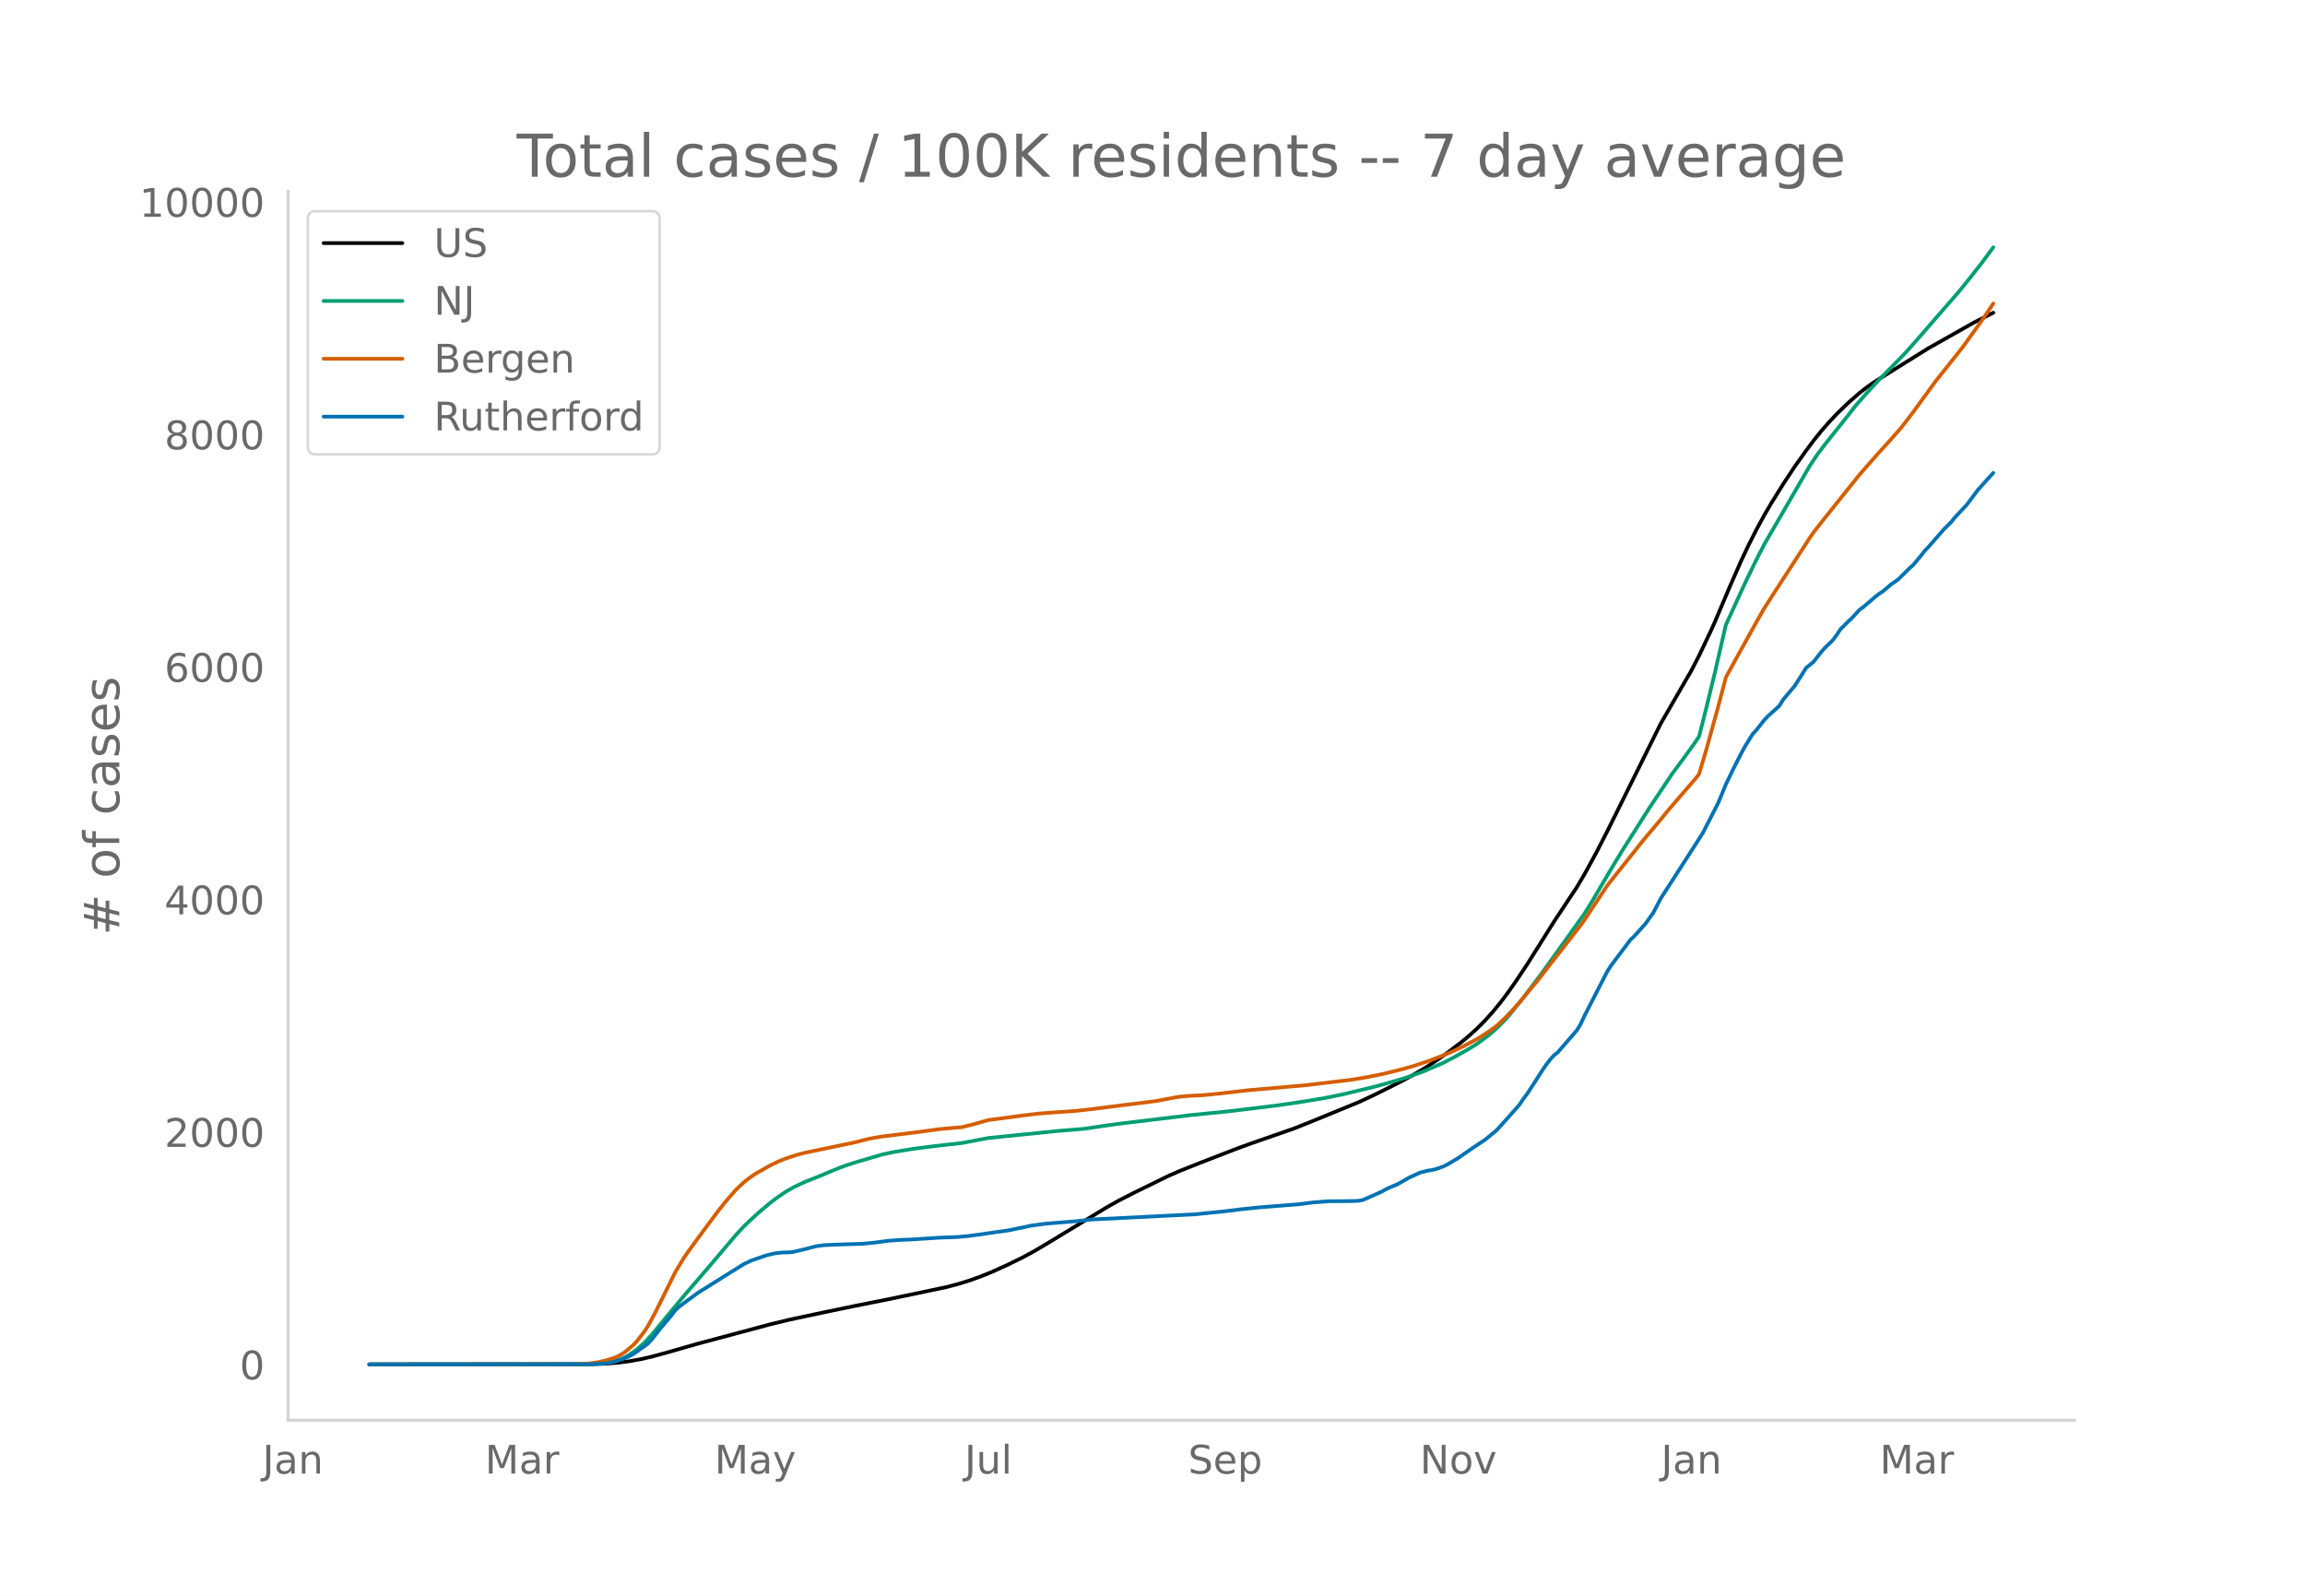
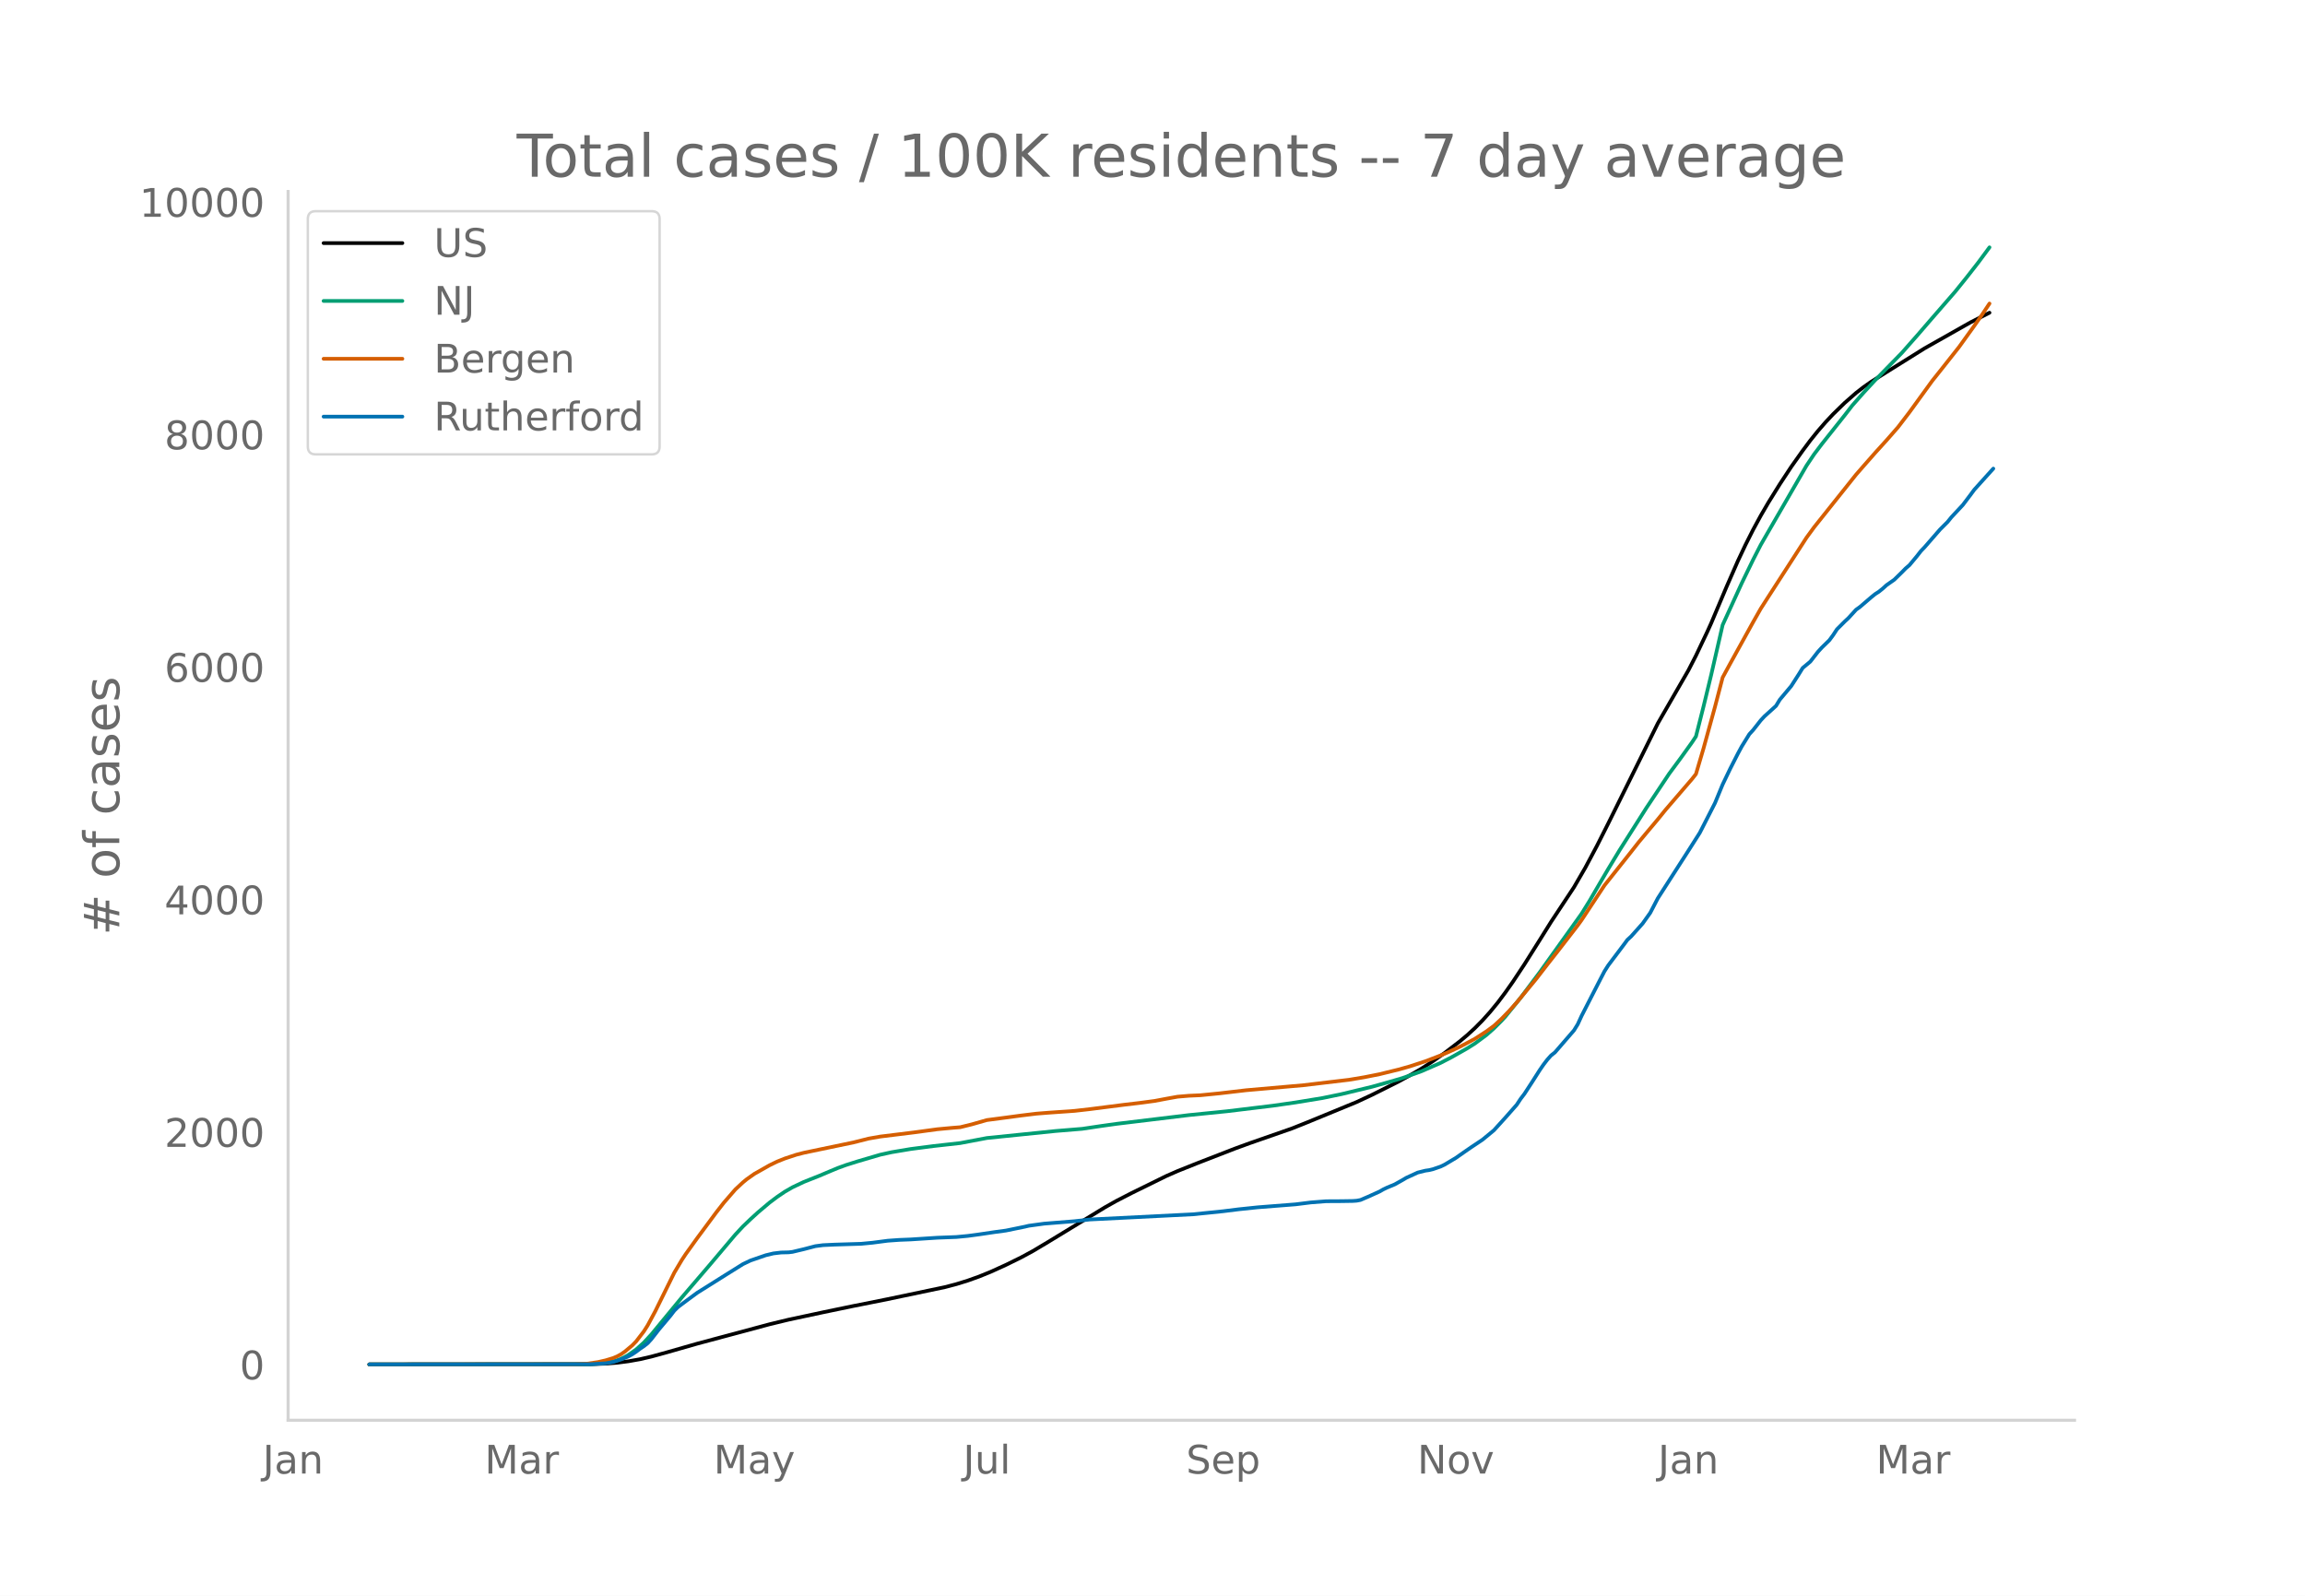
<svg xmlns="http://www.w3.org/2000/svg" xmlns:xlink="http://www.w3.org/1999/xlink" height="864" viewBox="0 0 936 648" width="1248">
  <defs>
    <style>*{stroke-linecap:butt;stroke-linejoin:round}</style>
  </defs>
  <g id="figure_1">
    <path d="M0 648h936V0H0z" style="fill:#fff" id="patch_1" />
    <g id="axes_1">
      <path d="M117 576.72h725.4V77.76H117z" style="fill:none" id="patch_2" />
-       <path clip-path="url(#p0fcae656e8)" d="m149.973 554.04 89.996-.082 6.207-.218 4.654-.372 4.655-.604 4.655-.826 4.655-1.074 6.207-1.7 12.413-3.542 29.482-7.885 7.758-1.868 13.965-2.983 12.413-2.571 13.965-2.781 23.275-4.874 4.655-1.222 4.655-1.439 4.655-1.662 4.655-1.892 6.207-2.817 6.206-3.049 4.655-2.514 6.207-3.687 23.275-14.145 4.655-2.612 6.206-3.185 13.965-6.851 4.655-2.042 7.758-3.1 15.517-6.003 6.207-2.262 17.068-5.931 6.207-2.474 20.171-8.278 6.207-2.895 10.861-5.425 4.655-2.543 4.655-2.7 4.655-3.01 4.655-3.26 6.207-4.735 3.103-2.59 3.103-2.839 3.104-3.137 3.103-3.445 3.103-3.771 3.104-4.127 3.103-4.4 4.655-7.015 6.207-9.838 4.655-7.437 6.206-9.363 3.104-4.682 3.103-5.25 4.655-8.51 4.655-9.044 21.723-43.755 12.413-21.472 3.104-6.024 4.655-9.773 1.551-3.42 6.207-14.66 4.655-10.595 3.103-6.562 3.103-6.134 3.104-5.699 3.103-5.311 4.655-7.47 4.655-7.055 4.655-6.555 3.103-4.146 3.104-3.848 3.103-3.56 3.103-3.296 4.655-4.522 4.655-4.072 3.104-2.402 3.103-2.165 6.207-3.895 15.516-9.669 18.62-10.503 7.758-3.932h0" style="fill:none;stroke:#000;stroke-linecap:round;stroke-width:1.5" id="line2d_1" />
-       <path clip-path="url(#p0fcae656e8)" d="m149.973 554.04 88.444-.085 4.655-.214 3.104-.34 3.103-.56 1.551-.467 1.552-.602 1.552-.743 1.551-.871 3.104-2.188 3.103-2.777 3.103-3.346 4.655-5.641 7.759-9.391 10.861-12.634 10.862-12.822 3.103-3.33 3.104-2.965 3.103-2.824 4.655-3.912 3.103-2.324 3.103-2.098 3.104-1.782 4.655-2.194 6.206-2.456 4.655-1.965 3.104-1.278 3.103-1.13 4.655-1.466 9.31-2.731 4.655-1.025 7.758-1.3 9.31-1.203 10.862-1.209 10.861-2.054 27.93-2.844 10.862-.89 7.758-1.152 6.207-.87 29.481-3.555 15.517-1.558 18.62-2.247 9.31-1.334 10.861-1.771 7.758-1.6 12.414-2.982 7.758-2.17 4.655-1.37 7.758-2.767 7.759-3.375 4.655-2.415 6.206-3.512 3.103-1.94 4.655-3.442 3.104-2.722 3.103-3.096 1.552-1.682 6.206-7.646 7.759-10.32 17.068-23.827 3.103-4.983 4.655-7.954 3.103-5.259 4.655-7.677 10.862-17.092 9.31-13.936 4.655-6.282 4.655-6.467 1.552-2.346 3.103-12.232 3.103-12.784 4.655-20.23 7.759-16.932 4.654-9.583 3.104-6.033 3.103-5.374 15.517-26.783 3.103-4.635 3.103-4.09 9.31-11.687 3.104-4.004 4.655-5.26 4.655-5.016 10.861-11.079 6.207-7.019 6.206-7.173 9.31-10.684 4.655-5.769 4.655-5.944 4.655-6.279h0" style="fill:none;stroke:#009e73;stroke-linecap:round;stroke-width:1.5" id="line2d_2" />
-       <path clip-path="url(#p0fcae656e8)" d="m149.973 554.04 83.79-.084 4.654-.184 4.655-.68 3.104-.704 3.103-.943 1.551-.658 1.552-.841 1.552-1.068 3.103-2.594 1.552-1.597 3.103-4.028 1.552-2.432 3.103-5.744 7.758-15.692 3.104-5.208 1.551-2.337 4.655-6.463 7.759-10.446 3.103-3.963 4.655-5.355 3.103-2.885 1.552-1.273 3.103-2.19 6.207-3.505 3.103-1.5 3.103-1.236 4.655-1.534 3.104-.797 6.206-1.295 13.965-2.904 6.207-1.56 4.655-.813 13.965-1.714 9.31-1.264 6.206-.576 3.104-.244 4.655-1.145 6.206-1.762 7.759-1.015 6.206-.832 6.207-.754 4.655-.37 10.861-.76 6.207-.704 13.965-1.78 6.207-.73 6.206-.822 4.655-.877 4.655-.837 4.655-.39 4.655-.207 7.758-.766 10.862-1.268 23.275-2.035 18.62-2.209 6.206-1.036 6.207-1.233 7.758-1.894 4.655-1.31 6.207-2.036 6.207-2.365 3.103-1.325 4.655-2.16 3.103-1.616 3.103-1.66 4.655-2.992 3.104-2.26 3.103-2.872 3.103-3.19 3.104-3.465 7.758-9.37 4.655-6.011 4.655-5.918 7.758-10.007 1.552-2.146 9.31-14.071 6.206-7.787 4.655-5.85 3.104-3.946 3.103-3.712 4.655-5.53 3.103-3.82 10.862-12.605 1.552-1.967 3.103-10.488 4.655-16.846 3.103-11.879 3.104-5.685 9.31-16.813 3.103-5.46 3.103-4.828 15.517-23.997 1.551-2.217 4.655-5.944 13.965-17.428 3.104-3.552 4.655-5.278 4.655-5.122 4.654-5.3 4.655-6.073 9.31-12.792 3.104-3.883 7.758-9.79 6.207-8.61 3.103-4.418 3.103-4.651h0" style="fill:none;stroke:#d55e00;stroke-linecap:round;stroke-width:1.5" id="line2d_3" />
-       <path clip-path="url(#p0fcae656e8)" d="m149.973 554.04 89.996-.074 6.207-.368 3.103-.553 3.103-.995 3.103-1.29 1.552-.847 1.552-1.032 1.551-1.179 1.552-1.031 1.552-1.216 1.551-1.695 3.104-3.98 4.655-5.527 1.551-2.026 1.552-1.511 3.103-2.322 4.655-3.426 12.414-7.775 6.206-3.869 3.104-1.474 6.206-2.137 3.103-.737 3.104-.368 3.103-.074 1.552-.184 4.655-1.106 4.655-1.216 3.103-.405 4.655-.221 10.862-.332 4.655-.442 6.206-.81 4.655-.332 4.655-.184 10.862-.7 7.758-.295 4.655-.442 4.655-.627 6.207-.921 4.655-.626 7.758-1.585 1.552-.368 6.206-.848 12.413-.995 6.207-.7 41.895-2.1 12.413-1.253 6.207-.774 7.758-.81 15.517-1.216 6.206-.774 6.207-.48 6.206-.036 4.655-.074 1.552-.11 1.552-.295 3.103-1.326 4.655-2.1 1.552-.885 1.551-.737 3.104-1.29 3.103-1.731 1.552-.922 4.655-2.137 3.103-.774 1.552-.22 1.551-.37 3.104-1.068 1.551-.737 4.655-2.763 3.104-2.174 3.103-2.137 4.655-3.095 4.655-3.833 4.655-5.121 4.655-5.27 1.551-2.358 1.552-2.026 3.103-4.753 3.104-4.864 1.551-2.248 1.552-2.027 1.552-1.731 1.551-1.216 7.759-8.954 1.551-2.506 1.552-3.39 7.758-15.107 1.552-2.985 1.551-2.432 6.207-8.216 1.552-2.1 1.551-1.438 4.655-5.195 3.104-4.348 3.103-5.933 12.413-19.27 4.655-7.296 6.207-12.123 3.103-7.517 3.104-6.448 3.103-6.08 1.552-2.874 3.103-5.011 1.551-1.695 3.104-3.943 1.551-1.658 4.655-4.2 1.552-2.543 3.103-3.685 1.552-1.842 3.103-4.827 1.552-2.505 3.103-2.58 3.104-3.98 1.551-1.694 3.104-3.022 1.551-2.1 1.552-2.358 3.103-3.095 1.552-1.437 3.103-3.39 1.552-1.106 4.655-3.98 1.552-1.252 1.551-.995 1.552-1.253 1.552-1.4 3.103-2.174 3.103-3.021 1.552-1.585 1.551-1.326 3.104-3.722 1.551-1.99 1.552-1.62 6.207-7.112 3.103-3.095 1.552-1.917 4.655-4.974 3.103-4.09 1.552-2.1 4.655-5.159 1.551-1.695h0" style="fill:none;stroke:#0072b2;stroke-linecap:round;stroke-width:1.5" id="line2d_4" />
+       <path clip-path="url(#p0abf7c6590)" d="m149.973 554.04 89.785-.082 6.192-.218 4.644-.372 4.644-.604 4.644-.826 4.644-1.074 6.192-1.7 12.384-3.542 29.412-7.885 7.74-1.868 13.933-2.983 12.384-2.571 13.932-2.781 23.22-4.874 4.644-1.222 4.644-1.439 4.644-1.662 4.644-1.892 6.192-2.817 6.192-3.049 4.644-2.514 6.192-3.687 23.22-14.145 4.645-2.612 6.192-3.185 13.932-6.851 4.644-2.042 7.74-3.1 15.48-6.003 6.192-2.262 17.028-5.931 6.193-2.474 20.124-8.278 6.192-2.895 10.836-5.425 4.644-2.543 4.644-2.7 4.644-3.01 4.644-3.26 6.192-4.735 3.096-2.59 3.096-2.839 3.096-3.137 3.096-3.445 3.096-3.771 3.096-4.127 3.096-4.4 4.644-7.015 6.192-9.838 4.644-7.437 6.193-9.363 3.096-4.682 4.644-8.012 4.644-8.732 4.644-9.199 20.124-40.616 12.384-21.472 3.096-6.024 4.644-9.773 1.548-3.42 6.192-14.66 4.644-10.595 3.096-6.562 3.096-6.134 3.096-5.699 3.096-5.311 4.644-7.47 4.644-7.055 4.645-6.555 3.096-4.146 3.096-3.848 3.096-3.56 3.096-3.296 4.644-4.522 4.644-4.072 3.096-2.402 3.096-2.165 6.192-3.895 15.48-9.669 18.576-10.503 7.74-3.932h0" style="fill:none;stroke:#000;stroke-linecap:round;stroke-width:1.5" id="line2d_1" />
+       <path clip-path="url(#p0abf7c6590)" d="m149.973 554.04 88.237-.085 4.644-.214 3.096-.34 3.096-.56 1.548-.467 1.548-.602 1.548-.743 1.548-.871 3.096-2.188 3.096-2.777 3.096-3.346 4.644-5.641 7.74-9.391 10.836-12.634 10.836-12.822 3.096-3.33 3.096-2.965 3.096-2.824 4.644-3.912 3.096-2.324 3.096-2.098 3.096-1.782 4.644-2.194 6.193-2.456 4.644-1.965 3.096-1.278 3.096-1.13 4.644-1.466 9.288-2.731 4.644-1.025 7.74-1.3 9.288-1.203 10.836-1.209 10.836-2.054 27.864-2.844 10.837-.89 7.74-1.152 6.192-.87 29.412-3.555 15.48-1.558 18.576-2.247 9.288-1.334 10.837-1.771 7.74-1.6 12.384-2.982 7.74-2.17 4.644-1.37 7.74-2.767 7.74-3.375 4.644-2.415 6.192-3.512 3.096-1.94 4.644-3.442 3.096-2.722 3.096-3.096 1.548-1.682 6.192-7.646 7.74-10.32 17.029-23.827 3.096-4.983 4.644-7.954 3.096-5.259 4.644-7.677 10.836-17.092 9.288-13.936 4.644-6.282 4.644-6.467 1.548-2.346 3.096-12.232 3.096-12.784 4.644-20.23 7.74-16.932 4.644-9.583 3.096-6.033 3.096-5.374 15.48-26.783 3.097-4.635 3.096-4.09 9.288-11.687 3.096-4.004 4.644-5.26 4.644-5.016 10.836-11.079 6.192-7.019 6.192-7.173 9.288-10.684 4.644-5.769 4.644-5.944 4.644-6.279h0" style="fill:none;stroke:#009e73;stroke-linecap:round;stroke-width:1.5" id="line2d_2" />
+       <path clip-path="url(#p0abf7c6590)" d="m149.973 554.04 83.593-.084 4.644-.184 4.644-.68 3.096-.704 3.096-.943 1.548-.658 1.548-.841 1.548-1.068 3.096-2.594 1.548-1.597 3.096-4.028 1.548-2.432 3.096-5.744 7.74-15.692 3.096-5.208 1.548-2.337 4.644-6.463 7.74-10.446 3.096-3.963 4.644-5.355 3.096-2.885 1.548-1.273 3.096-2.19 6.192-3.505 3.096-1.5 3.096-1.236 4.644-1.534 3.096-.797 6.193-1.295 13.932-2.904 6.192-1.56 4.644-.813 13.932-1.714 9.288-1.264 6.192-.576 3.096-.244 4.644-1.145 6.192-1.762 7.74-1.015 6.192-.832 6.192-.754 4.644-.37 10.837-.76 6.192-.704 13.932-1.78 6.192-.73 6.192-.822 4.644-.877 4.644-.837 4.644-.39 4.644-.207 7.74-.766 10.836-1.268 23.22-2.035 18.577-2.209 6.192-1.036 6.192-1.233 7.74-1.894 4.644-1.31 6.192-2.036 6.192-2.365 3.096-1.325 4.644-2.16 3.096-1.616 3.096-1.66 4.644-2.992 3.096-2.26 3.096-2.872 3.096-3.19 3.096-3.465 7.74-9.37 4.644-6.011 4.645-5.918 7.74-10.007 1.548-2.146 9.288-14.071 6.192-7.787 4.644-5.85 3.096-3.946 3.096-3.712 4.644-5.53 3.096-3.82 10.836-12.605 1.548-1.967 3.096-10.488 4.644-16.846 3.096-11.879 3.096-5.685 9.288-16.813 3.096-5.46 3.096-4.828 15.48-23.997 3.097-4.24 17.028-21.35 3.096-3.55 4.644-5.28 4.644-5.12 4.644-5.301 4.644-6.073 9.288-12.792 3.096-3.883 7.74-9.79 6.192-8.61 3.096-4.418 3.096-4.651h0" style="fill:none;stroke:#d55e00;stroke-linecap:round;stroke-width:1.5" id="line2d_3" />
+       <path clip-path="url(#p0abf7c6590)" d="m149.973 554.04 89.785-.074 6.192-.368 3.096-.553 3.096-.995 3.096-1.29 1.548-.847 1.548-1.032 1.548-1.179 1.548-1.031 1.548-1.216 1.548-1.695 3.096-3.98 4.644-5.527 1.548-2.026 1.548-1.511 3.096-2.322 4.644-3.426 12.384-7.775 6.192-3.869 3.096-1.474 6.192-2.137 3.096-.737 3.096-.368 3.096-.074 1.548-.184 4.644-1.106 4.645-1.216 3.096-.405 4.644-.221 10.836-.332 4.644-.442 6.192-.81 4.644-.332 4.644-.184 10.836-.7 7.74-.295 4.644-.442 4.644-.627 6.192-.921 4.644-.626 7.74-1.585 1.548-.368 6.192-.848 12.385-.995 6.192-.7 41.796-2.1 12.384-1.253 6.192-.774 7.74-.81 15.48-1.216 6.193-.774 6.192-.48 6.192-.036 4.644-.074 1.548-.11 1.548-.295 3.096-1.326 4.644-2.1 1.548-.885 1.548-.737 3.096-1.29 3.096-1.731 1.548-.922 4.644-2.137 3.096-.774 1.548-.22 1.548-.37 3.096-1.068 1.548-.737 4.644-2.763 3.096-2.174 3.096-2.137 4.644-3.095 4.644-3.833 4.644-5.121 4.644-5.27 1.548-2.358 1.548-2.026 3.096-4.753 3.096-4.864 1.548-2.248 1.548-2.027 1.548-1.731 1.549-1.216 7.74-8.954 1.548-2.506 1.548-3.39 7.74-15.107 1.548-2.985 1.548-2.432 6.192-8.216 1.548-2.1 1.548-1.438 4.644-5.195 3.096-4.348 3.096-5.933 12.384-19.27 4.644-7.296 6.192-12.123 3.096-7.517 3.096-6.448 3.096-6.08 1.548-2.874 3.096-5.011 1.548-1.695 3.096-3.943 1.548-1.658 4.644-4.2 1.548-2.543 3.096-3.685 1.548-1.842 3.096-4.827 1.549-2.505 3.096-2.58 3.096-3.98 1.548-1.694 3.096-3.022 1.548-2.1 1.548-2.358 3.096-3.095 1.548-1.437 3.096-3.39 1.548-1.106 4.644-3.98 1.548-1.252 1.548-.995 1.548-1.253 1.548-1.4 3.096-2.174 3.096-3.021 1.548-1.585 1.548-1.326 3.096-3.722 1.548-1.99 1.548-1.62 6.192-7.112 3.096-3.095 1.548-1.917 4.644-4.974 3.096-4.09 1.548-2.1 4.644-5.159 3.096-3.427h0" style="fill:none;stroke:#0072b2;stroke-linecap:round;stroke-width:1.5" id="line2d_4" />
      <path d="M117 576.72V77.76" style="fill:none;stroke:#d3d3d3;stroke-linecap:square;stroke-linejoin:miter;stroke-width:1.25" id="patch_3" />
      <path d="M117 576.72h725.4" style="fill:none;stroke:#d3d3d3;stroke-linecap:square;stroke-linejoin:miter;stroke-width:1.25" id="patch_4" />
      <g id="matplotlib.axis_1">
        <g id="xtick_1">
-           <g style="fill:#696969" transform="matrix(.16 0 0 -.16 106.607 598.378)" id="text_1">
+           <g style="fill:#696969" transform="matrix(.16 0 0 -.16 106.68 598.378)" id="text_1">
            <defs>
              <path d="M9.813 72.906h9.859V5.078q0-13.187-5-19.14-5-5.954-16.094-5.954h-3.75v8.297h3.078q6.531 0 9.219 3.672Q9.813-4.39 9.813 5.078z" id="DejaVuSans-74" />
              <path d="M34.281 27.484q-10.89 0-15.093-2.484-4.204-2.484-4.204-8.5 0-4.781 3.157-7.594 3.156-2.797 8.562-2.797 7.485 0 12 5.297 4.516 5.297 4.516 14.078v2zm17.922 3.72V0H43.22v8.297Q40.14 3.328 35.547.953q-4.594-2.375-11.234-2.375-8.391 0-13.36 4.719Q6 8.016 6 15.922q0 9.219 6.172 13.906 6.187 4.688 18.437 4.688h12.61v.89q0 6.203-4.078 9.594-4.078 3.39-11.453 3.39-4.688 0-9.141-1.124-4.438-1.125-8.531-3.375v8.312q4.921 1.906 9.562 2.844 4.64.953 9.031.953 11.875 0 17.735-6.156 5.86-6.14 5.86-18.64z" id="DejaVuSans-97" />
              <path d="M54.89 33.016V0h-8.984v32.719q0 7.765-3.031 11.61-3.031 3.858-9.078 3.858-7.281 0-11.484-4.64-4.204-4.625-4.204-12.64V0H9.08v54.688h9.03v-8.5q3.235 4.937 7.594 7.374Q30.078 56 35.797 56q9.422 0 14.25-5.828 4.844-5.828 4.844-17.156z" id="DejaVuSans-110" />
            </defs>
            <use xlink:href="#DejaVuSans-74" />
            <use x="29.492" xlink:href="#DejaVuSans-97" />
            <use x="90.771" xlink:href="#DejaVuSans-110" />
          </g>
        </g>
        <g id="xtick_2">
-           <g style="fill:#696969" transform="matrix(.16 0 0 -.16 196.945 598.378)" id="text_2">
+           <g style="fill:#696969" transform="matrix(.16 0 0 -.16 196.8 598.378)" id="text_2">
            <defs>
              <path d="M9.813 72.906h14.703l18.593-49.61 18.703 49.61h14.704V0H66.89v64.016l-18.797-50h-9.907l-18.796 50V0H9.813z" id="DejaVuSans-77" />
              <path d="M41.11 46.297q-1.516.875-3.297 1.281Q36.03 48 33.89 48q-7.625 0-11.703-4.953-4.079-4.953-4.079-14.234V0H9.08v54.688h9.03v-8.5q2.844 4.984 7.375 7.39Q30.031 56 36.531 56q.922 0 2.047-.125 1.125-.11 2.484-.36z" id="DejaVuSans-114" />
            </defs>
            <use xlink:href="#DejaVuSans-77" />
            <use x="86.279" xlink:href="#DejaVuSans-97" />
            <use x="147.559" xlink:href="#DejaVuSans-114" />
          </g>
        </g>
        <g id="xtick_3">
-           <g style="fill:#696969" transform="matrix(.16 0 0 -.16 290.15 598.378)" id="text_3">
+           <g style="fill:#696969" transform="matrix(.16 0 0 -.16 289.782 598.378)" id="text_3">
            <defs>
              <path d="M32.172-5.078q-3.797-9.766-7.422-12.735-3.61-2.984-9.656-2.984H7.906v7.516h5.282q3.703 0 5.75 1.765Q21-9.766 23.483-3.219l1.61 4.094-22.11 53.813H12.5l17.094-42.766 17.093 42.766h9.516z" id="DejaVuSans-121" />
            </defs>
            <use xlink:href="#DejaVuSans-77" />
            <use x="86.279" xlink:href="#DejaVuSans-97" />
            <use x="147.559" xlink:href="#DejaVuSans-121" />
          </g>
        </g>
        <g id="xtick_4">
-           <g style="fill:#696969" transform="matrix(.16 0 0 -.16 391.689 598.378)" id="text_4">
+           <g style="fill:#696969" transform="matrix(.16 0 0 -.16 391.099 598.378)" id="text_4">
            <defs>
              <path d="M8.5 21.578v33.11h8.984V21.922q0-7.766 3.016-11.656 3.031-3.875 9.094-3.875 7.265 0 11.484 4.64 4.234 4.64 4.234 12.656v31h8.985V0h-8.984v8.406Q42.047 3.422 37.718 1q-4.313-2.422-10.032-2.422-9.421 0-14.312 5.86Q8.5 10.296 8.5 21.578zM31.11 56z" id="DejaVuSans-117" />
              <path d="M9.422 75.984h8.984V0H9.422z" id="DejaVuSans-108" />
            </defs>
            <use xlink:href="#DejaVuSans-74" />
            <use x="29.492" xlink:href="#DejaVuSans-117" />
            <use x="92.871" xlink:href="#DejaVuSans-108" />
          </g>
        </g>
        <g id="xtick_5">
-           <g style="fill:#696969" transform="matrix(.16 0 0 -.16 482.464 598.378)" id="text_5">
+           <g style="fill:#696969" transform="matrix(.16 0 0 -.16 481.648 598.378)" id="text_5">
            <defs>
              <path d="M53.516 70.516V60.89q-5.61 2.687-10.594 4-4.984 1.328-9.625 1.328-8.047 0-12.422-3.125t-4.375-8.89q0-4.845 2.906-7.313 2.907-2.453 11.016-3.97l5.953-1.218q11.031-2.11 16.281-7.406 5.25-5.297 5.25-14.172 0-10.61-7.11-16.078-7.093-5.469-20.812-5.469-5.172 0-11.015 1.172Q13.14.922 6.89 3.219v10.156q6-3.36 11.765-5.078 5.766-1.703 11.328-1.703 8.438 0 13.032 3.312 4.593 3.328 4.593 9.485 0 5.359-3.297 8.39-3.296 3.032-10.812 4.547L27.484 33.5q-11.03 2.188-15.968 6.875-4.922 4.688-4.922 13.047 0 9.672 6.812 15.234 6.813 5.563 18.766 5.563 5.14 0 10.453-.938 5.328-.922 10.89-2.765z" id="DejaVuSans-83" />
              <path d="M56.203 29.594v-4.39H14.891q.593-9.282 5.593-14.142 5-4.859 13.938-4.859 5.172 0 10.031 1.266 4.86 1.265 9.656 3.812v-8.5Q49.266.734 44.187-.344 39.11-1.422 33.892-1.422q-13.094 0-20.735 7.61-7.64 7.625-7.64 20.625 0 13.421 7.25 21.296Q20.016 56 32.328 56q11.031 0 17.453-7.11 6.422-7.093 6.422-19.296zm-8.984 2.64q-.094 7.36-4.125 11.75-4.032 4.407-10.672 4.407-7.516 0-12.031-4.25-4.516-4.25-5.203-11.97z" id="DejaVuSans-101" />
              <path d="M18.11 8.203v-29H9.077v75.484h9.031v-8.296q2.844 4.875 7.157 7.234Q29.594 56 35.594 56q9.968 0 16.187-7.906 6.235-7.907 6.235-20.797T51.78 6.484q-6.218-7.906-16.187-7.906-6 0-10.328 2.375-4.313 2.375-7.157 7.25zm30.578 19.094q0 9.906-4.079 15.547-4.078 5.64-11.203 5.64-7.14 0-11.218-5.64-4.079-5.64-4.079-15.547 0-9.906 4.078-15.547 4.079-5.64 11.22-5.64 7.124 0 11.202 5.64t4.078 15.547z" id="DejaVuSans-112" />
            </defs>
            <use xlink:href="#DejaVuSans-83" />
            <use x="63.477" xlink:href="#DejaVuSans-101" />
            <use x="125" xlink:href="#DejaVuSans-112" />
          </g>
        </g>
        <g id="xtick_6">
-           <g style="fill:#696969" transform="matrix(.16 0 0 -.16 576.58 598.378)" id="text_6">
+           <g style="fill:#696969" transform="matrix(.16 0 0 -.16 575.542 598.378)" id="text_6">
            <defs>
              <path d="M9.813 72.906h13.28l32.329-60.984v60.984h9.562V0h-13.28L19.39 60.984V0H9.813z" id="DejaVuSans-78" />
              <path d="M30.61 48.39q-7.22 0-11.422-5.64-4.204-5.64-4.204-15.453 0-9.813 4.172-15.453 4.188-5.64 11.453-5.64 7.188 0 11.375 5.655 4.203 5.672 4.203 15.438 0 9.719-4.203 15.406-4.187 5.688-11.375 5.688zm0 7.61q11.718 0 18.406-7.625 6.703-7.61 6.703-21.078 0-13.422-6.703-21.078-6.688-7.64-18.407-7.64-11.765 0-18.437 7.64-6.656 7.656-6.656 21.078 0 13.469 6.656 21.078Q18.844 56 30.609 56z" id="DejaVuSans-111" />
              <path d="M2.984 54.688H12.5L29.594 8.797l17.093 45.89h9.516L35.687 0H23.485z" id="DejaVuSans-118" />
            </defs>
            <use xlink:href="#DejaVuSans-78" />
            <use x="74.805" xlink:href="#DejaVuSans-111" />
            <use x="135.986" xlink:href="#DejaVuSans-118" />
          </g>
        </g>
        <g id="xtick_7">
-           <g style="fill:#696969" transform="matrix(.16 0 0 -.16 674.514 598.378)" id="text_7">
+           <g style="fill:#696969" transform="matrix(.16 0 0 -.16 673.254 598.378)" id="text_7">
            <use xlink:href="#DejaVuSans-74" />
            <use x="29.492" xlink:href="#DejaVuSans-97" />
            <use x="90.771" xlink:href="#DejaVuSans-110" />
          </g>
        </g>
        <g id="xtick_8">
-           <g style="fill:#696969" transform="matrix(.16 0 0 -.16 763.3 598.378)" id="text_8">
+           <g style="fill:#696969" transform="matrix(.16 0 0 -.16 761.825 598.378)" id="text_8">
            <use xlink:href="#DejaVuSans-77" />
            <use x="86.279" xlink:href="#DejaVuSans-97" />
            <use x="147.559" xlink:href="#DejaVuSans-114" />
          </g>
        </g>
      </g>
      <g id="matplotlib.axis_2">
        <g id="ytick_1">
          <g style="fill:#696969" transform="matrix(.16 0 0 -.16 97.32 560.119)" id="text_9">
            <defs>
              <path d="M31.781 66.406q-7.61 0-11.453-7.5Q16.5 51.422 16.5 36.375q0-14.984 3.828-22.484 3.844-7.5 11.453-7.5 7.672 0 11.5 7.5 3.844 7.5 3.844 22.484 0 15.047-3.844 22.531-3.828 7.5-11.5 7.5zm0 7.813q12.266 0 18.735-9.703 6.468-9.688 6.468-28.141 0-18.406-6.468-28.11-6.47-9.687-18.735-9.687-12.25 0-18.718 9.688-6.47 9.703-6.47 28.109 0 18.453 6.47 28.14Q19.53 74.22 31.78 74.22z" id="DejaVuSans-48" />
            </defs>
            <use xlink:href="#DejaVuSans-48" />
          </g>
        </g>
        <g id="ytick_2">
          <g style="fill:#696969" transform="matrix(.16 0 0 -.16 66.78 465.701)" id="text_10">
            <defs>
              <path d="M19.188 8.297h34.421V0H7.33v8.297q5.609 5.812 15.296 15.594 9.703 9.797 12.188 12.64 4.734 5.313 6.609 9 1.89 3.688 1.89 7.25 0 5.813-4.078 9.469-4.078 3.672-10.625 3.672-4.64 0-9.797-1.61-5.14-1.609-11-4.89v9.969Q13.767 71.78 18.938 73q5.188 1.219 9.485 1.219 11.328 0 18.062-5.672 6.735-5.656 6.735-15.125 0-4.5-1.688-8.531-1.672-4.016-6.125-9.485-1.218-1.422-7.765-8.187-6.532-6.766-18.453-18.922z" id="DejaVuSans-50" />
            </defs>
            <use xlink:href="#DejaVuSans-50" />
            <use x="63.623" xlink:href="#DejaVuSans-48" />
            <use x="127.246" xlink:href="#DejaVuSans-48" />
            <use x="190.869" xlink:href="#DejaVuSans-48" />
          </g>
        </g>
        <g id="ytick_3">
          <g style="fill:#696969" transform="matrix(.16 0 0 -.16 66.78 371.283)" id="text_11">
            <defs>
              <path d="M37.797 64.313 12.89 25.39h24.906zm-2.594 8.593H47.61V25.391h10.407v-8.203H47.609V0h-9.812v17.188H4.89v9.515z" id="DejaVuSans-52" />
            </defs>
            <use xlink:href="#DejaVuSans-52" />
            <use x="63.623" xlink:href="#DejaVuSans-48" />
            <use x="127.246" xlink:href="#DejaVuSans-48" />
            <use x="190.869" xlink:href="#DejaVuSans-48" />
          </g>
        </g>
        <g id="ytick_4">
          <g style="fill:#696969" transform="matrix(.16 0 0 -.16 66.78 276.866)" id="text_12">
            <defs>
              <path d="M33.016 40.375q-6.641 0-10.532-4.547-3.875-4.531-3.875-12.437 0-7.86 3.875-12.438 3.891-4.562 10.532-4.562 6.64 0 10.515 4.562 3.875 4.578 3.875 12.438 0 7.906-3.875 12.437-3.875 4.547-10.515 4.547zm19.578 30.922v-8.984q-3.719 1.75-7.5 2.671-3.782.938-7.5.938-9.766 0-14.922-6.594-5.14-6.594-5.875-19.922 2.875 4.25 7.219 6.516 4.359 2.266 9.578 2.266 10.984 0 17.36-6.672 6.374-6.657 6.374-18.125 0-11.235-6.64-18.032-6.641-6.78-17.672-6.78-12.657 0-19.344 9.687-6.688 9.703-6.688 28.109 0 17.281 8.204 27.563 8.203 10.28 22.015 10.28 3.719 0 7.5-.734t7.89-2.187z" id="DejaVuSans-54" />
            </defs>
            <use xlink:href="#DejaVuSans-54" />
            <use x="63.623" xlink:href="#DejaVuSans-48" />
            <use x="127.246" xlink:href="#DejaVuSans-48" />
            <use x="190.869" xlink:href="#DejaVuSans-48" />
          </g>
        </g>
        <g id="ytick_5">
          <g style="fill:#696969" transform="matrix(.16 0 0 -.16 66.78 182.448)" id="text_13">
            <defs>
              <path d="M31.781 34.625q-7.031 0-11.062-3.766-4.016-3.765-4.016-10.343 0-6.594 4.016-10.36Q24.75 6.391 31.78 6.391q7.032 0 11.078 3.78 4.063 3.798 4.063 10.345 0 6.578-4.031 10.343-4.016 3.766-11.11 3.766zm-9.86 4.188q-6.343 1.562-9.89 5.906Q8.5 49.079 8.5 55.329q0 8.733 6.219 13.812 6.234 5.078 17.062 5.078 10.89 0 17.094-5.078 6.203-5.079 6.203-13.813 0-6.25-3.547-10.61-3.531-4.343-9.828-5.906 7.125-1.656 11.094-6.5 3.984-4.828 3.984-11.796 0-10.61-6.468-16.282-6.47-5.656-18.532-5.656-12.047 0-18.531 5.656-6.469 5.672-6.469 16.282 0 6.968 4 11.797 4.016 4.843 11.14 6.5zM18.314 54.39q0-5.657 3.53-8.828 3.548-3.172 9.938-3.172 6.36 0 9.938 3.172 3.593 3.171 3.593 8.828 0 5.672-3.593 8.843-3.578 3.172-9.938 3.172-6.39 0-9.937-3.172-3.532-3.172-3.532-8.843z" id="DejaVuSans-56" />
            </defs>
            <use xlink:href="#DejaVuSans-56" />
            <use x="63.623" xlink:href="#DejaVuSans-48" />
            <use x="127.246" xlink:href="#DejaVuSans-48" />
            <use x="190.869" xlink:href="#DejaVuSans-48" />
          </g>
        </g>
        <g id="ytick_6">
          <g style="fill:#696969" transform="matrix(.16 0 0 -.16 56.6 88.03)" id="text_14">
            <defs>
              <path d="M12.406 8.297h16.11v55.625l-17.532-3.516v8.985l17.438 3.515h9.86V8.296H54.39V0H12.406z" id="DejaVuSans-49" />
            </defs>
            <use xlink:href="#DejaVuSans-49" />
            <use x="63.623" xlink:href="#DejaVuSans-48" />
            <use x="127.246" xlink:href="#DejaVuSans-48" />
            <use x="190.869" xlink:href="#DejaVuSans-48" />
            <use x="254.492" xlink:href="#DejaVuSans-48" />
          </g>
        </g>
        <g style="fill:#696969" transform="matrix(0 -.2 -.2 0 48.44 379.813)" id="text_15">
          <defs>
            <path d="M51.125 44H36.922l-4.11-16.313h14.313zm-7.328 27.781-5.078-20.265h14.265L58.11 71.78h7.813L60.89 51.516h15.234V44h-17.14l-4-16.313h15.53V20.22H53.079L48 0h-7.813l5.032 20.219H30.906L25.875 0h-7.86l5.079 20.219H7.719v7.468h17.187L29 44H13.281v7.516h17.625l4.985 20.265z" id="DejaVuSans-35" />
            <path d="M37.11 75.984V68.5h-8.594q-4.828 0-6.72-1.953-1.874-1.953-1.874-7.031v-4.828h14.797v-6.985H19.922V0H10.89v47.703H2.297v6.984h8.594V58.5q0 9.125 4.25 13.297 4.25 4.187 13.468 4.187z" id="DejaVuSans-102" />
            <path d="M48.781 52.594v-8.407q-3.812 2.11-7.64 3.157-3.828 1.047-7.735 1.047-8.75 0-13.593-5.547-4.829-5.532-4.829-15.547 0-10.016 4.829-15.563 4.843-5.53 13.593-5.53 3.907 0 7.735 1.046 3.828 1.047 7.64 3.156V2.094Q45.016.344 40.984-.531q-4.015-.89-8.562-.89-12.36 0-19.64 7.765-7.266 7.765-7.266 20.953 0 13.375 7.343 21.031Q20.22 56 33.016 56q4.14 0 8.093-.86 3.953-.843 7.672-2.546z" id="DejaVuSans-99" />
            <path d="M44.281 53.078v-8.5q-3.797 1.953-7.906 2.922-4.094.984-8.5.984-6.688 0-10.031-2.047-3.344-2.046-3.344-6.156 0-3.125 2.39-4.906 2.391-1.781 9.626-3.39l3.078-.688q9.562-2.047 13.593-5.781 4.032-3.735 4.032-10.422 0-7.625-6.032-12.078-6.03-4.438-16.578-4.438-4.39 0-9.156.86Q10.688.296 5.422 2v9.281q4.984-2.594 9.812-3.89 4.829-1.282 9.579-1.282 6.343 0 9.75 2.172 3.421 2.172 3.421 6.125 0 3.656-2.468 5.61-2.453 1.953-10.813 3.765l-3.125.735q-8.344 1.75-12.062 5.39-3.704 3.64-3.704 9.985 0 7.718 5.47 11.906Q16.75 56 26.811 56q4.97 0 9.36-.734 4.406-.72 8.11-2.188z" id="DejaVuSans-115" />
          </defs>
          <use xlink:href="#DejaVuSans-35" />
          <use x="83.789" xlink:href="#DejaVuSans-32" />
          <use x="115.576" xlink:href="#DejaVuSans-111" />
          <use x="176.758" xlink:href="#DejaVuSans-102" />
          <use x="211.963" xlink:href="#DejaVuSans-32" />
          <use x="243.75" xlink:href="#DejaVuSans-99" />
          <use x="298.73" xlink:href="#DejaVuSans-97" />
          <use x="360.01" xlink:href="#DejaVuSans-115" />
          <use x="412.109" xlink:href="#DejaVuSans-101" />
          <use x="473.633" xlink:href="#DejaVuSans-115" />
        </g>
      </g>
      <g style="fill:#696969" transform="matrix(.24 0 0 -.24 209.82 71.76)" id="text_16">
        <defs>
          <path d="M-.297 72.906h61.672v-8.312H35.5V0h-9.906v64.594H-.296z" id="DejaVuSans-84" />
          <path d="M18.313 70.219V54.688h18.5v-6.985h-18.5V18.016q0-6.688 1.828-8.594 1.828-1.906 7.453-1.906h9.218V0h-9.218q-10.407 0-14.36 3.875-3.953 3.89-3.953 14.14v29.688H2.687v6.984h6.594V70.22z" id="DejaVuSans-116" />
          <path d="M25.39 72.906h8.297L8.297-9.28H0z" id="DejaVuSans-47" />
          <path d="M9.813 72.906h9.859V42.094L52.39 72.906h12.703L28.906 38.922 67.672 0H54.688L19.672 35.11V0h-9.86z" id="DejaVuSans-75" />
          <path d="M9.422 54.688h8.984V0H9.422zm0 21.296h8.984v-11.39H9.422z" id="DejaVuSans-105" />
          <path d="M45.406 46.39v29.594h8.985V0h-8.985v8.203Q42.578 3.328 38.25.953q-4.313-2.375-10.375-2.375-9.906 0-16.14 7.906-6.22 7.922-6.22 20.813 0 12.89 6.22 20.797Q17.968 56 27.874 56q6.063 0 10.375-2.375 4.328-2.36 7.156-7.234zm-30.61-19.093q0-9.906 4.079-15.547 4.078-5.64 11.203-5.64 7.125 0 11.219 5.64 4.11 5.64 4.11 15.547 0 9.906-4.11 15.547-4.094 5.64-11.219 5.64-7.125 0-11.203-5.64-4.078-5.64-4.078-15.547z" id="DejaVuSans-100" />
          <path d="M4.89 31.39h26.313v-8H4.891z" id="DejaVuSans-45" />
          <path d="M8.203 72.906h46.875v-4.203L28.61 0H18.312L43.22 64.594H8.203z" id="DejaVuSans-55" />
          <path d="M45.406 27.984q0 9.766-4.031 15.125-4.016 5.375-11.297 5.375-7.219 0-11.25-5.375-4.031-5.359-4.031-15.125 0-9.718 4.031-15.093t11.25-5.375q7.281 0 11.297 5.375 4.031 5.375 4.031 15.093zm8.985-21.203q0-13.953-6.203-20.765Q42-20.797 29.203-20.797q-4.734 0-8.937.703-4.203.703-8.157 2.172v8.735q3.954-2.141 7.813-3.157 3.86-1.031 7.86-1.031 8.843 0 13.234 4.61 4.39 4.609 4.39 13.937v4.453q-2.781-4.844-7.125-7.234Q33.938 0 27.875 0 17.828 0 11.672 7.656q-6.156 7.672-6.156 20.328 0 12.688 6.156 20.344Q17.828 56 27.875 56q6.063 0 10.406-2.39 4.344-2.391 7.125-7.22v8.297h8.985z" id="DejaVuSans-103" />
        </defs>
        <use xlink:href="#DejaVuSans-84" />
        <use x="44.084" xlink:href="#DejaVuSans-111" />
        <use x="105.266" xlink:href="#DejaVuSans-116" />
        <use x="144.475" xlink:href="#DejaVuSans-97" />
        <use x="205.754" xlink:href="#DejaVuSans-108" />
        <use x="233.537" xlink:href="#DejaVuSans-32" />
        <use x="265.324" xlink:href="#DejaVuSans-99" />
        <use x="320.305" xlink:href="#DejaVuSans-97" />
        <use x="381.584" xlink:href="#DejaVuSans-115" />
        <use x="433.684" xlink:href="#DejaVuSans-101" />
        <use x="495.207" xlink:href="#DejaVuSans-115" />
        <use x="547.307" xlink:href="#DejaVuSans-32" />
        <use x="579.094" xlink:href="#DejaVuSans-47" />
        <use x="612.785" xlink:href="#DejaVuSans-32" />
        <use x="644.572" xlink:href="#DejaVuSans-49" />
        <use x="708.195" xlink:href="#DejaVuSans-48" />
        <use x="771.818" xlink:href="#DejaVuSans-48" />
        <use x="835.441" xlink:href="#DejaVuSans-75" />
        <use x="901.018" xlink:href="#DejaVuSans-32" />
        <use x="932.805" xlink:href="#DejaVuSans-114" />
        <use x="971.668" xlink:href="#DejaVuSans-101" />
        <use x="1033.191" xlink:href="#DejaVuSans-115" />
        <use x="1085.291" xlink:href="#DejaVuSans-105" />
        <use x="1113.074" xlink:href="#DejaVuSans-100" />
        <use x="1176.551" xlink:href="#DejaVuSans-101" />
        <use x="1238.074" xlink:href="#DejaVuSans-110" />
        <use x="1301.453" xlink:href="#DejaVuSans-116" />
        <use x="1340.662" xlink:href="#DejaVuSans-115" />
        <use x="1392.762" xlink:href="#DejaVuSans-32" />
        <use x="1424.549" xlink:href="#DejaVuSans-45" />
        <use x="1460.633" xlink:href="#DejaVuSans-45" />
        <use x="1496.717" xlink:href="#DejaVuSans-32" />
        <use x="1528.504" xlink:href="#DejaVuSans-55" />
        <use x="1592.127" xlink:href="#DejaVuSans-32" />
        <use x="1623.914" xlink:href="#DejaVuSans-100" />
        <use x="1687.391" xlink:href="#DejaVuSans-97" />
        <use x="1748.67" xlink:href="#DejaVuSans-121" />
        <use x="1807.85" xlink:href="#DejaVuSans-32" />
        <use x="1839.637" xlink:href="#DejaVuSans-97" />
        <use x="1900.916" xlink:href="#DejaVuSans-118" />
        <use x="1960.096" xlink:href="#DejaVuSans-101" />
        <use x="2021.619" xlink:href="#DejaVuSans-114" />
        <use x="2062.732" xlink:href="#DejaVuSans-97" />
        <use x="2124.012" xlink:href="#DejaVuSans-103" />
        <use x="2187.488" xlink:href="#DejaVuSans-101" />
      </g>
      <g id="legend_1">
        <path d="M128.2 184.5h136.45q3.2 0 3.2-3.2V88.96q0-3.2-3.2-3.2H128.2q-3.2 0-3.2 3.2v92.34q0 3.2 3.2 3.2z" style="fill:none;opacity:.8;stroke:#ccc;stroke-linejoin:miter" id="patch_5" />
        <path d="M131.4 98.718h32" style="fill:none;stroke:#000;stroke-linecap:round;stroke-width:1.5" id="line2d_5" />
        <g style="fill:#696969" transform="matrix(.16 0 0 -.16 176.2 104.317)" id="text_17">
          <defs>
            <path d="M8.688 72.906h9.921V28.61q0-11.718 4.235-16.875 4.25-5.14 13.781-5.14 9.469 0 13.719 5.14 4.25 5.157 4.25 16.875v44.297H64.5V27.391q0-14.25-7.063-21.532-7.046-7.28-20.812-7.28-13.828 0-20.89 7.28-7.047 7.282-7.047 21.532z" id="DejaVuSans-85" />
          </defs>
          <use xlink:href="#DejaVuSans-85" />
          <use x="73.193" xlink:href="#DejaVuSans-83" />
        </g>
        <path d="M131.4 122.203h32" style="fill:none;stroke:#009e73;stroke-linecap:round;stroke-width:1.5" id="line2d_7" />
        <g style="fill:#696969" transform="matrix(.16 0 0 -.16 176.2 127.802)" id="text_18">
          <use xlink:href="#DejaVuSans-78" />
          <use x="74.805" xlink:href="#DejaVuSans-74" />
        </g>
        <path d="M131.4 145.688h32" style="fill:none;stroke:#d55e00;stroke-linecap:round;stroke-width:1.5" id="line2d_9" />
        <g style="fill:#696969" transform="matrix(.16 0 0 -.16 176.2 151.287)" id="text_19">
          <defs>
            <path d="M19.672 34.813V8.108H35.5q7.953 0 11.781 3.297 3.844 3.297 3.844 10.078 0 6.844-3.844 10.078-3.828 3.25-11.781 3.25zm0 29.984V42.828h14.61q7.218 0 10.75 2.703 3.546 2.719 3.546 8.282 0 5.515-3.547 8.25-3.531 2.734-10.75 2.734zm-9.86 8.11h25.204q11.28 0 17.375-4.688Q58.5 63.53 58.5 54.89q0-6.703-3.125-10.657-3.125-3.953-9.188-4.922 7.282-1.562 11.313-6.53 4.031-4.954 4.031-12.376 0-9.765-6.64-15.093Q48.25 0 35.984 0H9.812z" id="DejaVuSans-66" />
          </defs>
          <use xlink:href="#DejaVuSans-66" />
          <use x="68.604" xlink:href="#DejaVuSans-101" />
          <use x="130.127" xlink:href="#DejaVuSans-114" />
          <use x="169.49" xlink:href="#DejaVuSans-103" />
          <use x="232.967" xlink:href="#DejaVuSans-101" />
          <use x="294.49" xlink:href="#DejaVuSans-110" />
        </g>
        <path d="M131.4 169.173h32" style="fill:none;stroke:#0072b2;stroke-linecap:round;stroke-width:1.5" id="line2d_11" />
        <g style="fill:#696969" transform="matrix(.16 0 0 -.16 176.2 174.773)" id="text_20">
          <defs>
            <path d="M44.39 34.188q3.172-1.079 6.172-4.594 3-3.516 6.032-9.672L66.609 0H56l-9.313 18.703q-3.624 7.328-7.015 9.719-3.39 2.39-9.25 2.39h-10.75V0h-9.86v72.906h22.266q12.5 0 18.656-5.234 6.157-5.219 6.157-15.766 0-6.89-3.203-11.437-3.204-4.532-9.297-6.282zM19.673 64.797V38.922h12.406q7.125 0 10.766 3.297 3.64 3.297 3.64 9.687 0 6.39-3.64 9.64-3.64 3.25-10.766 3.25z" id="DejaVuSans-82" />
            <path d="M54.89 33.016V0h-8.984v32.719q0 7.765-3.031 11.61-3.031 3.858-9.078 3.858-7.281 0-11.484-4.64-4.204-4.625-4.204-12.64V0H9.08v75.984h9.03V46.188q3.235 4.937 7.594 7.374Q30.078 56 35.797 56q9.422 0 14.25-5.828 4.844-5.828 4.844-17.156z" id="DejaVuSans-104" />
          </defs>
          <use xlink:href="#DejaVuSans-82" />
          <use x="64.982" xlink:href="#DejaVuSans-117" />
          <use x="128.361" xlink:href="#DejaVuSans-116" />
          <use x="167.57" xlink:href="#DejaVuSans-104" />
          <use x="230.949" xlink:href="#DejaVuSans-101" />
          <use x="292.473" xlink:href="#DejaVuSans-114" />
          <use x="333.586" xlink:href="#DejaVuSans-102" />
          <use x="368.791" xlink:href="#DejaVuSans-111" />
          <use x="429.973" xlink:href="#DejaVuSans-114" />
          <use x="469.336" xlink:href="#DejaVuSans-100" />
        </g>
      </g>
    </g>
  </g>
  <defs>
-     <clipPath id="p0fcae656e8">
+     <clipPath id="p0abf7c6590">
      <path d="M117 77.76h725.4v498.96H117z" />
    </clipPath>
  </defs>
</svg>
